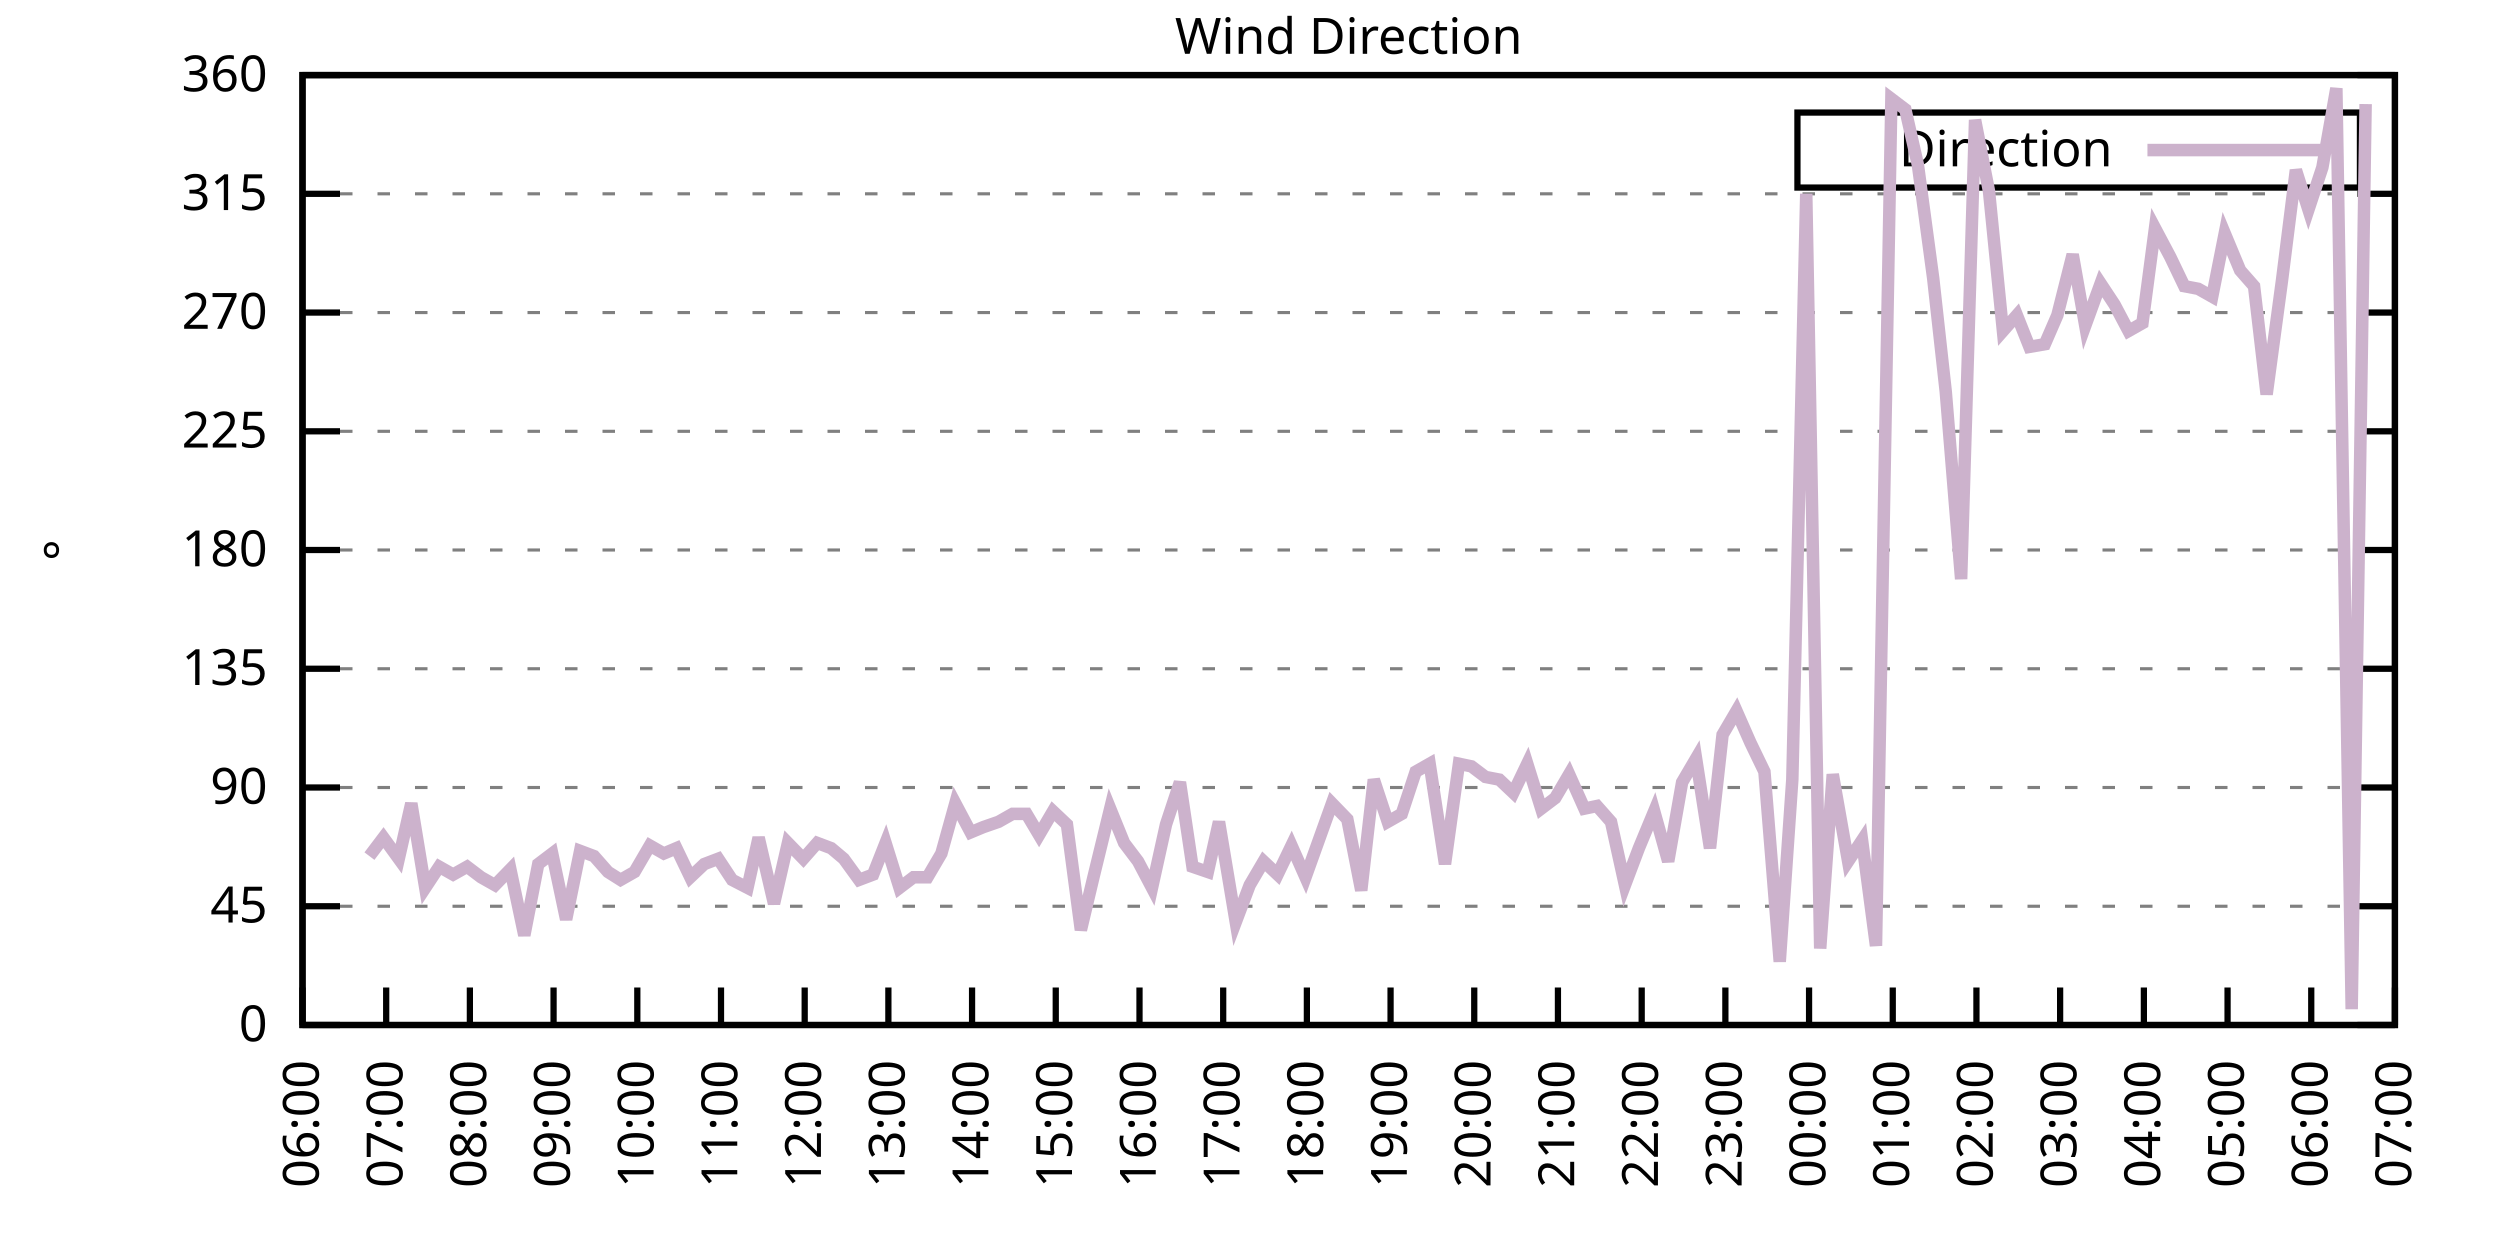
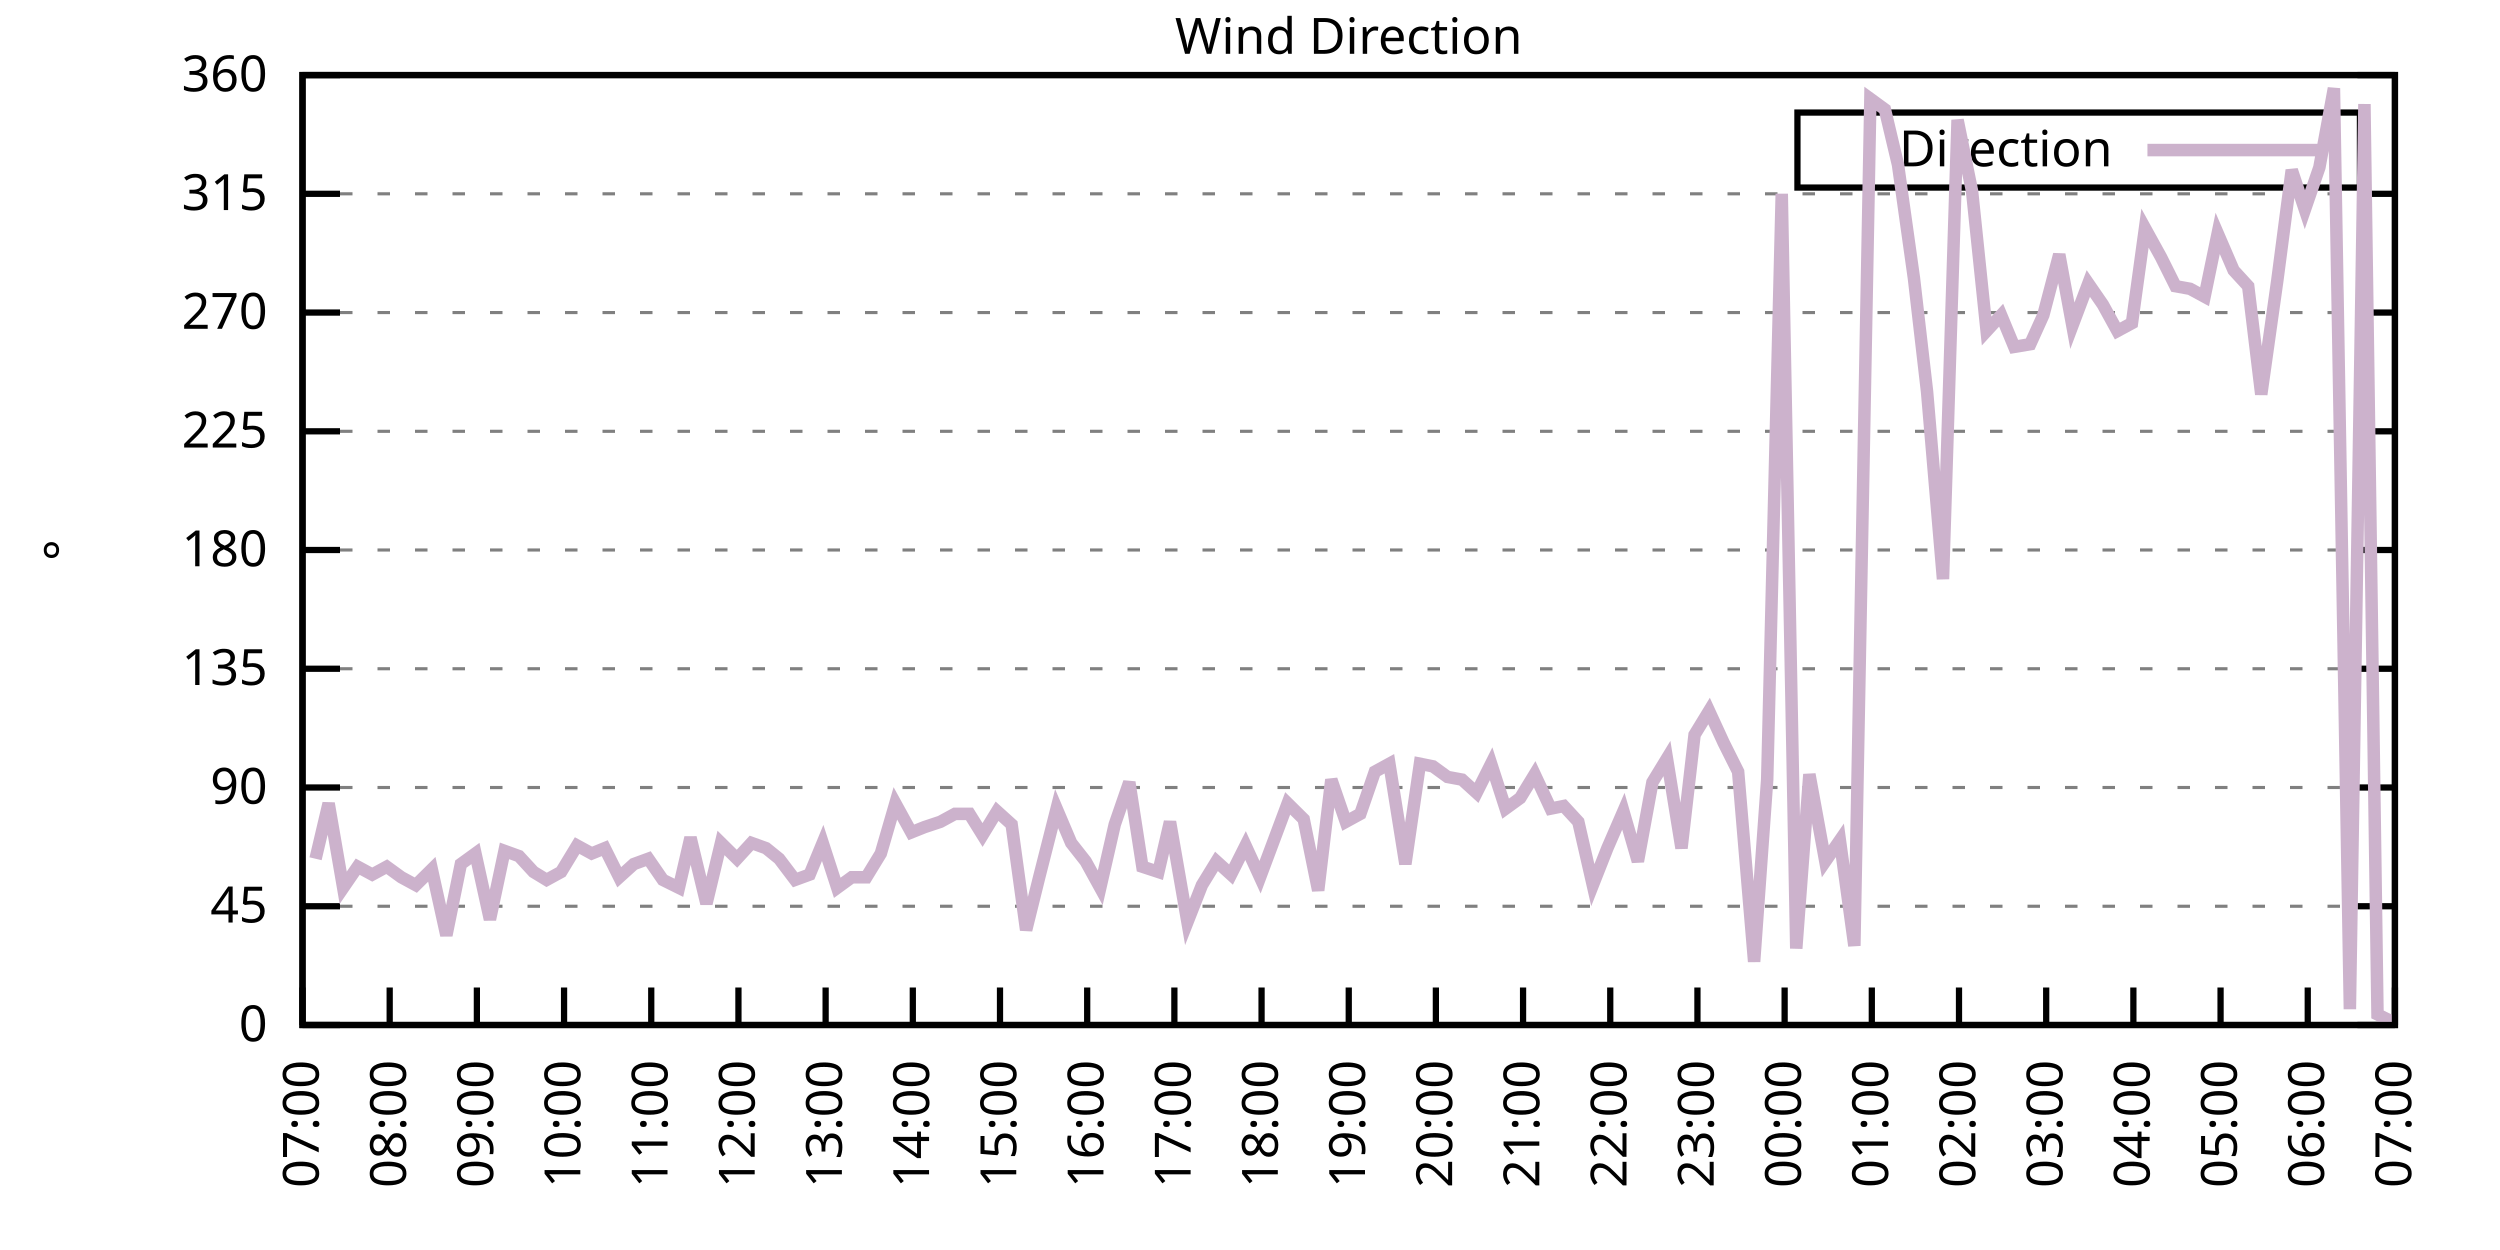
<svg xmlns="http://www.w3.org/2000/svg" xmlns:xlink="http://www.w3.org/1999/xlink" width="400" height="200" viewBox="0 0 400 200">
  <g id="gnuplot_canvas">
    <rect x="0" y="0" width="400" height="200" fill="none" />
    <defs>
      <circle id="gpDot" r="0.5" stroke-width="0.5" stroke="currentColor" />
      <path id="gpPt0" stroke-width="0.333" stroke="currentColor" d="M-1,0 h2 M0,-1 v2" />
      <path id="gpPt1" stroke-width="0.333" stroke="currentColor" d="M-1,-1 L1,1 M1,-1 L-1,1" />
      <path id="gpPt2" stroke-width="0.333" stroke="currentColor" d="M-1,0 L1,0 M0,-1 L0,1 M-1,-1 L1,1 M-1,1 L1,-1" />
      <rect id="gpPt3" stroke-width="0.333" stroke="currentColor" x="-1" y="-1" width="2" height="2" />
      <rect id="gpPt4" stroke-width="0.333" stroke="currentColor" fill="currentColor" x="-1" y="-1" width="2" height="2" />
      <circle id="gpPt5" stroke-width="0.333" stroke="currentColor" cx="0" cy="0" r="1" />
      <use xlink:href="#gpPt5" id="gpPt6" fill="currentColor" stroke="none" />
      <path id="gpPt7" stroke-width="0.333" stroke="currentColor" d="M0,-1.33 L-1.33,0.67 L1.33,0.67 z" />
      <use xlink:href="#gpPt7" id="gpPt8" fill="currentColor" stroke="none" />
      <use xlink:href="#gpPt7" id="gpPt9" stroke="currentColor" transform="rotate(180)" />
      <use xlink:href="#gpPt9" id="gpPt10" fill="currentColor" stroke="none" />
      <use xlink:href="#gpPt3" id="gpPt11" stroke="currentColor" transform="rotate(45)" />
      <use xlink:href="#gpPt11" id="gpPt12" fill="currentColor" stroke="none" />
      <path id="gpPt13" stroke-width="0.333" stroke="currentColor" d="M0,1.330 L1.265,0.411 L0.782,-1.067 L-0.782,-1.076 L-1.265,0.411 z" />
      <use xlink:href="#gpPt13" id="gpPt14" fill="currentColor" stroke="none" />
      <filter id="textbox" filterUnits="objectBoundingBox" x="0" y="0" height="1" width="1">
        <feFlood flood-color="white" flood-opacity="1" result="bgnd" />
        <feComposite in="SourceGraphic" in2="bgnd" operator="atop" />
      </filter>
      <filter id="greybox" filterUnits="objectBoundingBox" x="0" y="0" height="1" width="1">
        <feFlood flood-color="lightgrey" flood-opacity="1" result="grey" />
        <feComposite in="SourceGraphic" in2="grey" operator="atop" />
      </filter>
    </defs>
    <g fill="none" color="white" stroke="currentColor" stroke-width="1.00" stroke-linecap="butt" stroke-linejoin="miter">
</g>
    <g fill="none" color="black" stroke="currentColor" stroke-width="1.00" stroke-linecap="butt" stroke-linejoin="miter">
      <g stroke="none" shape-rendering="crispEdges">
        <polygon fill="rgb(255, 255, 255)" points="48.40,164.00 383.18,164.00 383.18,12.02 48.40,12.02 " />
      </g>
    </g>
    <g fill="none" color="black" stroke="currentColor" stroke-width="1.00" stroke-linecap="butt" stroke-linejoin="miter">
</g>
    <g fill="none" color="black" stroke="black" stroke-width="0.50" stroke-linecap="butt" stroke-linejoin="miter">
</g>
    <g fill="none" color="gray" stroke="currentColor" stroke-width="0.50" stroke-linecap="butt" stroke-linejoin="miter">
      <path stroke="gray" stroke-dasharray="2,4" class="gridline" d="M48.40,164.00 L383.19,164.00  " />
    </g>
    <g fill="none" color="gray" stroke="gray" stroke-width="1.00" stroke-linecap="butt" stroke-linejoin="miter">
</g>
    <g fill="none" color="black" stroke="currentColor" stroke-width="1.00" stroke-linecap="butt" stroke-linejoin="miter">
      <path stroke="black" d="M48.40,164.00 L54.40,164.00 M383.19,164.00 L377.19,164.00  " />
      <g transform="translate(42.80,166.60)" stroke="none" fill="black" font-family="Sans" font-size="8.00" text-anchor="end">
        <text>
          <tspan font-family="Sans"> 0</tspan>
        </text>
      </g>
    </g>
    <g fill="none" color="black" stroke="currentColor" stroke-width="1.00" stroke-linecap="butt" stroke-linejoin="miter">
</g>
    <g fill="none" color="black" stroke="black" stroke-width="0.50" stroke-linecap="butt" stroke-linejoin="miter">
</g>
    <g fill="none" color="gray" stroke="currentColor" stroke-width="0.50" stroke-linecap="butt" stroke-linejoin="miter">
      <path stroke="gray" stroke-dasharray="2,4" class="gridline" d="M48.40,145.00 L383.19,145.00  " />
    </g>
    <g fill="none" color="gray" stroke="gray" stroke-width="1.00" stroke-linecap="butt" stroke-linejoin="miter">
</g>
    <g fill="none" color="black" stroke="currentColor" stroke-width="1.00" stroke-linecap="butt" stroke-linejoin="miter">
      <path stroke="black" d="M48.40,145.00 L54.40,145.00 M383.19,145.00 L377.19,145.00  " />
      <g transform="translate(42.80,147.60)" stroke="none" fill="black" font-family="Sans" font-size="8.00" text-anchor="end">
        <text>
          <tspan font-family="Sans"> 45</tspan>
        </text>
      </g>
    </g>
    <g fill="none" color="black" stroke="currentColor" stroke-width="1.00" stroke-linecap="butt" stroke-linejoin="miter">
</g>
    <g fill="none" color="black" stroke="black" stroke-width="0.50" stroke-linecap="butt" stroke-linejoin="miter">
</g>
    <g fill="none" color="gray" stroke="currentColor" stroke-width="0.50" stroke-linecap="butt" stroke-linejoin="miter">
      <path stroke="gray" stroke-dasharray="2,4" class="gridline" d="M48.40,126.00 L383.19,126.00  " />
    </g>
    <g fill="none" color="gray" stroke="gray" stroke-width="1.00" stroke-linecap="butt" stroke-linejoin="miter">
</g>
    <g fill="none" color="black" stroke="currentColor" stroke-width="1.00" stroke-linecap="butt" stroke-linejoin="miter">
      <path stroke="black" d="M48.40,126.00 L54.40,126.00 M383.19,126.00 L377.19,126.00  " />
      <g transform="translate(42.80,128.60)" stroke="none" fill="black" font-family="Sans" font-size="8.00" text-anchor="end">
        <text>
          <tspan font-family="Sans"> 90</tspan>
        </text>
      </g>
    </g>
    <g fill="none" color="black" stroke="currentColor" stroke-width="1.00" stroke-linecap="butt" stroke-linejoin="miter">
</g>
    <g fill="none" color="black" stroke="black" stroke-width="0.50" stroke-linecap="butt" stroke-linejoin="miter">
</g>
    <g fill="none" color="gray" stroke="currentColor" stroke-width="0.50" stroke-linecap="butt" stroke-linejoin="miter">
      <path stroke="gray" stroke-dasharray="2,4" class="gridline" d="M48.40,107.00 L383.19,107.00  " />
    </g>
    <g fill="none" color="gray" stroke="gray" stroke-width="1.00" stroke-linecap="butt" stroke-linejoin="miter">
</g>
    <g fill="none" color="black" stroke="currentColor" stroke-width="1.00" stroke-linecap="butt" stroke-linejoin="miter">
      <path stroke="black" d="M48.40,107.00 L54.40,107.00 M383.19,107.00 L377.19,107.00  " />
      <g transform="translate(42.80,109.60)" stroke="none" fill="black" font-family="Sans" font-size="8.00" text-anchor="end">
        <text>
          <tspan font-family="Sans"> 135</tspan>
        </text>
      </g>
    </g>
    <g fill="none" color="black" stroke="currentColor" stroke-width="1.00" stroke-linecap="butt" stroke-linejoin="miter">
</g>
    <g fill="none" color="black" stroke="black" stroke-width="0.50" stroke-linecap="butt" stroke-linejoin="miter">
</g>
    <g fill="none" color="gray" stroke="currentColor" stroke-width="0.50" stroke-linecap="butt" stroke-linejoin="miter">
      <path stroke="gray" stroke-dasharray="2,4" class="gridline" d="M48.40,88.00 L383.19,88.00  " />
    </g>
    <g fill="none" color="gray" stroke="gray" stroke-width="1.00" stroke-linecap="butt" stroke-linejoin="miter">
</g>
    <g fill="none" color="black" stroke="currentColor" stroke-width="1.00" stroke-linecap="butt" stroke-linejoin="miter">
      <path stroke="black" d="M48.40,88.00 L54.40,88.00 M383.19,88.00 L377.19,88.00  " />
      <g transform="translate(42.80,90.60)" stroke="none" fill="black" font-family="Sans" font-size="8.00" text-anchor="end">
        <text>
          <tspan font-family="Sans"> 180</tspan>
        </text>
      </g>
    </g>
    <g fill="none" color="black" stroke="currentColor" stroke-width="1.00" stroke-linecap="butt" stroke-linejoin="miter">
</g>
    <g fill="none" color="black" stroke="black" stroke-width="0.50" stroke-linecap="butt" stroke-linejoin="miter">
</g>
    <g fill="none" color="gray" stroke="currentColor" stroke-width="0.50" stroke-linecap="butt" stroke-linejoin="miter">
      <path stroke="gray" stroke-dasharray="2,4" class="gridline" d="M48.40,69.01 L383.19,69.01  " />
    </g>
    <g fill="none" color="gray" stroke="gray" stroke-width="1.00" stroke-linecap="butt" stroke-linejoin="miter">
</g>
    <g fill="none" color="black" stroke="currentColor" stroke-width="1.00" stroke-linecap="butt" stroke-linejoin="miter">
      <path stroke="black" d="M48.40,69.01 L54.40,69.01 M383.19,69.01 L377.19,69.01  " />
      <g transform="translate(42.80,71.61)" stroke="none" fill="black" font-family="Sans" font-size="8.00" text-anchor="end">
        <text>
          <tspan font-family="Sans"> 225</tspan>
        </text>
      </g>
    </g>
    <g fill="none" color="black" stroke="currentColor" stroke-width="1.00" stroke-linecap="butt" stroke-linejoin="miter">
</g>
    <g fill="none" color="black" stroke="black" stroke-width="0.50" stroke-linecap="butt" stroke-linejoin="miter">
</g>
    <g fill="none" color="gray" stroke="currentColor" stroke-width="0.50" stroke-linecap="butt" stroke-linejoin="miter">
      <path stroke="gray" stroke-dasharray="2,4" class="gridline" d="M48.40,50.01 L383.19,50.01  " />
    </g>
    <g fill="none" color="gray" stroke="gray" stroke-width="1.00" stroke-linecap="butt" stroke-linejoin="miter">
</g>
    <g fill="none" color="black" stroke="currentColor" stroke-width="1.00" stroke-linecap="butt" stroke-linejoin="miter">
      <path stroke="black" d="M48.40,50.01 L54.40,50.01 M383.19,50.01 L377.19,50.01  " />
      <g transform="translate(42.80,52.61)" stroke="none" fill="black" font-family="Sans" font-size="8.00" text-anchor="end">
        <text>
          <tspan font-family="Sans"> 270</tspan>
        </text>
      </g>
    </g>
    <g fill="none" color="black" stroke="currentColor" stroke-width="1.00" stroke-linecap="butt" stroke-linejoin="miter">
</g>
    <g fill="none" color="black" stroke="black" stroke-width="0.50" stroke-linecap="butt" stroke-linejoin="miter">
</g>
    <g fill="none" color="gray" stroke="currentColor" stroke-width="0.50" stroke-linecap="butt" stroke-linejoin="miter">
      <path stroke="gray" stroke-dasharray="2,4" class="gridline" d="M48.40,31.01 L383.19,31.01  " />
    </g>
    <g fill="none" color="gray" stroke="gray" stroke-width="1.00" stroke-linecap="butt" stroke-linejoin="miter">
</g>
    <g fill="none" color="black" stroke="currentColor" stroke-width="1.00" stroke-linecap="butt" stroke-linejoin="miter">
      <path stroke="black" d="M48.40,31.01 L54.40,31.01 M383.19,31.01 L377.19,31.01  " />
      <g transform="translate(42.80,33.61)" stroke="none" fill="black" font-family="Sans" font-size="8.00" text-anchor="end">
        <text>
          <tspan font-family="Sans"> 315</tspan>
        </text>
      </g>
    </g>
    <g fill="none" color="black" stroke="currentColor" stroke-width="1.00" stroke-linecap="butt" stroke-linejoin="miter">
</g>
    <g fill="none" color="black" stroke="black" stroke-width="0.50" stroke-linecap="butt" stroke-linejoin="miter">
</g>
    <g fill="none" color="gray" stroke="currentColor" stroke-width="0.50" stroke-linecap="butt" stroke-linejoin="miter">
      <path stroke="gray" stroke-dasharray="2,4" class="gridline" d="M48.40,12.01 L383.19,12.01  " />
    </g>
    <g fill="none" color="gray" stroke="gray" stroke-width="1.00" stroke-linecap="butt" stroke-linejoin="miter">
</g>
    <g fill="none" color="black" stroke="currentColor" stroke-width="1.00" stroke-linecap="butt" stroke-linejoin="miter">
      <path stroke="black" d="M48.40,12.01 L54.40,12.01 M383.19,12.01 L377.19,12.01  " />
      <g transform="translate(42.80,14.61)" stroke="none" fill="black" font-family="Sans" font-size="8.00" text-anchor="end">
        <text>
          <tspan font-family="Sans"> 360</tspan>
        </text>
      </g>
    </g>
    <g fill="none" color="black" stroke="currentColor" stroke-width="1.00" stroke-linecap="butt" stroke-linejoin="miter">
      <path stroke="black" d="M48.40,164.00 L48.40,158.00  " />
      <g transform="translate(51.00,169.60) rotate(270.00)" stroke="none" fill="black" font-family="Sans" font-size="8.00" text-anchor="end">
        <text>
-           <tspan font-family="Sans">06:00</tspan>
-         </text>
-       </g>
-     </g>
-     <g fill="none" color="black" stroke="currentColor" stroke-width="1.00" stroke-linecap="butt" stroke-linejoin="miter">
-       <path stroke="black" d="M61.79,164.00 L61.79,158.00  " />
-       <g transform="translate(64.39,169.60) rotate(270.00)" stroke="none" fill="black" font-family="Sans" font-size="8.00" text-anchor="end">
-         <text>
          <tspan font-family="Sans">07:00</tspan>
        </text>
      </g>
    </g>
    <g fill="none" color="black" stroke="currentColor" stroke-width="1.00" stroke-linecap="butt" stroke-linejoin="miter">
-       <path stroke="black" d="M75.18,164.00 L75.18,158.00  " />
-       <g transform="translate(77.78,169.60) rotate(270.00)" stroke="none" fill="black" font-family="Sans" font-size="8.00" text-anchor="end">
+       <path stroke="black" d="M62.35,164.00 L62.35,158.00  " />
+       <g transform="translate(64.95,169.60) rotate(270.00)" stroke="none" fill="black" font-family="Sans" font-size="8.00" text-anchor="end">
        <text>
          <tspan font-family="Sans">08:00</tspan>
        </text>
      </g>
    </g>
    <g fill="none" color="black" stroke="currentColor" stroke-width="1.00" stroke-linecap="butt" stroke-linejoin="miter">
-       <path stroke="black" d="M88.57,164.00 L88.57,158.00  " />
-       <g transform="translate(91.17,169.60) rotate(270.00)" stroke="none" fill="black" font-family="Sans" font-size="8.00" text-anchor="end">
+       <path stroke="black" d="M76.30,164.00 L76.30,158.00  " />
+       <g transform="translate(78.90,169.60) rotate(270.00)" stroke="none" fill="black" font-family="Sans" font-size="8.00" text-anchor="end">
        <text>
          <tspan font-family="Sans">09:00</tspan>
        </text>
      </g>
    </g>
    <g fill="none" color="black" stroke="currentColor" stroke-width="1.00" stroke-linecap="butt" stroke-linejoin="miter">
-       <path stroke="black" d="M101.97,164.00 L101.97,158.00  " />
-       <g transform="translate(104.57,169.60) rotate(270.00)" stroke="none" fill="black" font-family="Sans" font-size="8.00" text-anchor="end">
+       <path stroke="black" d="M90.25,164.00 L90.25,158.00  " />
+       <g transform="translate(92.85,169.60) rotate(270.00)" stroke="none" fill="black" font-family="Sans" font-size="8.00" text-anchor="end">
        <text>
          <tspan font-family="Sans">10:00</tspan>
        </text>
      </g>
    </g>
    <g fill="none" color="black" stroke="currentColor" stroke-width="1.00" stroke-linecap="butt" stroke-linejoin="miter">
-       <path stroke="black" d="M115.36,164.00 L115.36,158.00  " />
-       <g transform="translate(117.96,169.60) rotate(270.00)" stroke="none" fill="black" font-family="Sans" font-size="8.00" text-anchor="end">
+       <path stroke="black" d="M104.20,164.00 L104.20,158.00  " />
+       <g transform="translate(106.80,169.60) rotate(270.00)" stroke="none" fill="black" font-family="Sans" font-size="8.00" text-anchor="end">
        <text>
          <tspan font-family="Sans">11:00</tspan>
        </text>
      </g>
    </g>
    <g fill="none" color="black" stroke="currentColor" stroke-width="1.00" stroke-linecap="butt" stroke-linejoin="miter">
-       <path stroke="black" d="M128.75,164.00 L128.75,158.00  " />
-       <g transform="translate(131.35,169.60) rotate(270.00)" stroke="none" fill="black" font-family="Sans" font-size="8.00" text-anchor="end">
+       <path stroke="black" d="M118.15,164.00 L118.15,158.00  " />
+       <g transform="translate(120.75,169.60) rotate(270.00)" stroke="none" fill="black" font-family="Sans" font-size="8.00" text-anchor="end">
        <text>
          <tspan font-family="Sans">12:00</tspan>
        </text>
      </g>
    </g>
    <g fill="none" color="black" stroke="currentColor" stroke-width="1.00" stroke-linecap="butt" stroke-linejoin="miter">
-       <path stroke="black" d="M142.14,164.00 L142.14,158.00  " />
-       <g transform="translate(144.74,169.60) rotate(270.00)" stroke="none" fill="black" font-family="Sans" font-size="8.00" text-anchor="end">
+       <path stroke="black" d="M132.10,164.00 L132.10,158.00  " />
+       <g transform="translate(134.70,169.60) rotate(270.00)" stroke="none" fill="black" font-family="Sans" font-size="8.00" text-anchor="end">
        <text>
          <tspan font-family="Sans">13:00</tspan>
        </text>
      </g>
    </g>
    <g fill="none" color="black" stroke="currentColor" stroke-width="1.00" stroke-linecap="butt" stroke-linejoin="miter">
-       <path stroke="black" d="M155.53,164.00 L155.53,158.00  " />
-       <g transform="translate(158.13,169.60) rotate(270.00)" stroke="none" fill="black" font-family="Sans" font-size="8.00" text-anchor="end">
+       <path stroke="black" d="M146.05,164.00 L146.05,158.00  " />
+       <g transform="translate(148.65,169.60) rotate(270.00)" stroke="none" fill="black" font-family="Sans" font-size="8.00" text-anchor="end">
        <text>
          <tspan font-family="Sans">14:00</tspan>
        </text>
      </g>
    </g>
    <g fill="none" color="black" stroke="currentColor" stroke-width="1.00" stroke-linecap="butt" stroke-linejoin="miter">
-       <path stroke="black" d="M168.92,164.00 L168.92,158.00  " />
-       <g transform="translate(171.52,169.60) rotate(270.00)" stroke="none" fill="black" font-family="Sans" font-size="8.00" text-anchor="end">
+       <path stroke="black" d="M160.00,164.00 L160.00,158.00  " />
+       <g transform="translate(162.60,169.60) rotate(270.00)" stroke="none" fill="black" font-family="Sans" font-size="8.00" text-anchor="end">
        <text>
          <tspan font-family="Sans">15:00</tspan>
        </text>
      </g>
    </g>
    <g fill="none" color="black" stroke="currentColor" stroke-width="1.00" stroke-linecap="butt" stroke-linejoin="miter">
-       <path stroke="black" d="M182.32,164.00 L182.32,158.00  " />
-       <g transform="translate(184.92,169.60) rotate(270.00)" stroke="none" fill="black" font-family="Sans" font-size="8.00" text-anchor="end">
+       <path stroke="black" d="M173.95,164.00 L173.95,158.00  " />
+       <g transform="translate(176.55,169.60) rotate(270.00)" stroke="none" fill="black" font-family="Sans" font-size="8.00" text-anchor="end">
        <text>
          <tspan font-family="Sans">16:00</tspan>
        </text>
      </g>
    </g>
    <g fill="none" color="black" stroke="currentColor" stroke-width="1.00" stroke-linecap="butt" stroke-linejoin="miter">
-       <path stroke="black" d="M195.71,164.00 L195.71,158.00  " />
-       <g transform="translate(198.31,169.60) rotate(270.00)" stroke="none" fill="black" font-family="Sans" font-size="8.00" text-anchor="end">
+       <path stroke="black" d="M187.90,164.00 L187.90,158.00  " />
+       <g transform="translate(190.50,169.60) rotate(270.00)" stroke="none" fill="black" font-family="Sans" font-size="8.00" text-anchor="end">
        <text>
          <tspan font-family="Sans">17:00</tspan>
        </text>
      </g>
    </g>
    <g fill="none" color="black" stroke="currentColor" stroke-width="1.00" stroke-linecap="butt" stroke-linejoin="miter">
-       <path stroke="black" d="M209.10,164.00 L209.10,158.00  " />
-       <g transform="translate(211.70,169.60) rotate(270.00)" stroke="none" fill="black" font-family="Sans" font-size="8.00" text-anchor="end">
+       <path stroke="black" d="M201.85,164.00 L201.85,158.00  " />
+       <g transform="translate(204.45,169.60) rotate(270.00)" stroke="none" fill="black" font-family="Sans" font-size="8.00" text-anchor="end">
        <text>
          <tspan font-family="Sans">18:00</tspan>
        </text>
      </g>
    </g>
    <g fill="none" color="black" stroke="currentColor" stroke-width="1.00" stroke-linecap="butt" stroke-linejoin="miter">
-       <path stroke="black" d="M222.49,164.00 L222.49,158.00  " />
-       <g transform="translate(225.09,169.60) rotate(270.00)" stroke="none" fill="black" font-family="Sans" font-size="8.00" text-anchor="end">
+       <path stroke="black" d="M215.80,164.00 L215.80,158.00  " />
+       <g transform="translate(218.40,169.60) rotate(270.00)" stroke="none" fill="black" font-family="Sans" font-size="8.00" text-anchor="end">
        <text>
          <tspan font-family="Sans">19:00</tspan>
        </text>
      </g>
    </g>
    <g fill="none" color="black" stroke="currentColor" stroke-width="1.00" stroke-linecap="butt" stroke-linejoin="miter">
-       <path stroke="black" d="M235.88,164.00 L235.88,158.00  " />
-       <g transform="translate(238.48,169.60) rotate(270.00)" stroke="none" fill="black" font-family="Sans" font-size="8.00" text-anchor="end">
+       <path stroke="black" d="M229.74,164.00 L229.74,158.00  " />
+       <g transform="translate(232.34,169.60) rotate(270.00)" stroke="none" fill="black" font-family="Sans" font-size="8.00" text-anchor="end">
        <text>
          <tspan font-family="Sans">20:00</tspan>
        </text>
      </g>
    </g>
    <g fill="none" color="black" stroke="currentColor" stroke-width="1.00" stroke-linecap="butt" stroke-linejoin="miter">
-       <path stroke="black" d="M249.27,164.00 L249.27,158.00  " />
-       <g transform="translate(251.87,169.60) rotate(270.00)" stroke="none" fill="black" font-family="Sans" font-size="8.00" text-anchor="end">
+       <path stroke="black" d="M243.69,164.00 L243.69,158.00  " />
+       <g transform="translate(246.29,169.60) rotate(270.00)" stroke="none" fill="black" font-family="Sans" font-size="8.00" text-anchor="end">
        <text>
          <tspan font-family="Sans">21:00</tspan>
        </text>
      </g>
    </g>
    <g fill="none" color="black" stroke="currentColor" stroke-width="1.00" stroke-linecap="butt" stroke-linejoin="miter">
-       <path stroke="black" d="M262.67,164.00 L262.67,158.00  " />
-       <g transform="translate(265.27,169.60) rotate(270.00)" stroke="none" fill="black" font-family="Sans" font-size="8.00" text-anchor="end">
+       <path stroke="black" d="M257.64,164.00 L257.64,158.00  " />
+       <g transform="translate(260.24,169.60) rotate(270.00)" stroke="none" fill="black" font-family="Sans" font-size="8.00" text-anchor="end">
        <text>
          <tspan font-family="Sans">22:00</tspan>
        </text>
      </g>
    </g>
    <g fill="none" color="black" stroke="currentColor" stroke-width="1.00" stroke-linecap="butt" stroke-linejoin="miter">
-       <path stroke="black" d="M276.06,164.00 L276.06,158.00  " />
-       <g transform="translate(278.66,169.60) rotate(270.00)" stroke="none" fill="black" font-family="Sans" font-size="8.00" text-anchor="end">
+       <path stroke="black" d="M271.59,164.00 L271.59,158.00  " />
+       <g transform="translate(274.19,169.60) rotate(270.00)" stroke="none" fill="black" font-family="Sans" font-size="8.00" text-anchor="end">
        <text>
          <tspan font-family="Sans">23:00</tspan>
        </text>
      </g>
    </g>
    <g fill="none" color="black" stroke="currentColor" stroke-width="1.00" stroke-linecap="butt" stroke-linejoin="miter">
-       <path stroke="black" d="M289.45,164.00 L289.45,158.00  " />
-       <g transform="translate(292.05,169.60) rotate(270.00)" stroke="none" fill="black" font-family="Sans" font-size="8.00" text-anchor="end">
+       <path stroke="black" d="M285.54,164.00 L285.54,158.00  " />
+       <g transform="translate(288.14,169.60) rotate(270.00)" stroke="none" fill="black" font-family="Sans" font-size="8.00" text-anchor="end">
        <text>
          <tspan font-family="Sans">00:00</tspan>
        </text>
      </g>
    </g>
    <g fill="none" color="black" stroke="currentColor" stroke-width="1.00" stroke-linecap="butt" stroke-linejoin="miter">
-       <path stroke="black" d="M302.84,164.00 L302.84,158.00  " />
-       <g transform="translate(305.44,169.60) rotate(270.00)" stroke="none" fill="black" font-family="Sans" font-size="8.00" text-anchor="end">
+       <path stroke="black" d="M299.49,164.00 L299.49,158.00  " />
+       <g transform="translate(302.09,169.60) rotate(270.00)" stroke="none" fill="black" font-family="Sans" font-size="8.00" text-anchor="end">
        <text>
          <tspan font-family="Sans">01:00</tspan>
        </text>
      </g>
    </g>
    <g fill="none" color="black" stroke="currentColor" stroke-width="1.00" stroke-linecap="butt" stroke-linejoin="miter">
-       <path stroke="black" d="M316.23,164.00 L316.23,158.00  " />
-       <g transform="translate(318.83,169.60) rotate(270.00)" stroke="none" fill="black" font-family="Sans" font-size="8.00" text-anchor="end">
+       <path stroke="black" d="M313.44,164.00 L313.44,158.00  " />
+       <g transform="translate(316.04,169.60) rotate(270.00)" stroke="none" fill="black" font-family="Sans" font-size="8.00" text-anchor="end">
        <text>
          <tspan font-family="Sans">02:00</tspan>
        </text>
      </g>
    </g>
    <g fill="none" color="black" stroke="currentColor" stroke-width="1.00" stroke-linecap="butt" stroke-linejoin="miter">
-       <path stroke="black" d="M329.62,164.00 L329.62,158.00  " />
-       <g transform="translate(332.22,169.60) rotate(270.00)" stroke="none" fill="black" font-family="Sans" font-size="8.00" text-anchor="end">
+       <path stroke="black" d="M327.39,164.00 L327.39,158.00  " />
+       <g transform="translate(329.99,169.60) rotate(270.00)" stroke="none" fill="black" font-family="Sans" font-size="8.00" text-anchor="end">
        <text>
          <tspan font-family="Sans">03:00</tspan>
        </text>
      </g>
    </g>
    <g fill="none" color="black" stroke="currentColor" stroke-width="1.00" stroke-linecap="butt" stroke-linejoin="miter">
-       <path stroke="black" d="M343.02,164.00 L343.02,158.00  " />
-       <g transform="translate(345.62,169.60) rotate(270.00)" stroke="none" fill="black" font-family="Sans" font-size="8.00" text-anchor="end">
+       <path stroke="black" d="M341.34,164.00 L341.34,158.00  " />
+       <g transform="translate(343.94,169.60) rotate(270.00)" stroke="none" fill="black" font-family="Sans" font-size="8.00" text-anchor="end">
        <text>
          <tspan font-family="Sans">04:00</tspan>
        </text>
      </g>
    </g>
    <g fill="none" color="black" stroke="currentColor" stroke-width="1.00" stroke-linecap="butt" stroke-linejoin="miter">
-       <path stroke="black" d="M356.41,164.00 L356.41,158.00  " />
-       <g transform="translate(359.01,169.60) rotate(270.00)" stroke="none" fill="black" font-family="Sans" font-size="8.00" text-anchor="end">
+       <path stroke="black" d="M355.29,164.00 L355.29,158.00  " />
+       <g transform="translate(357.89,169.60) rotate(270.00)" stroke="none" fill="black" font-family="Sans" font-size="8.00" text-anchor="end">
        <text>
          <tspan font-family="Sans">05:00</tspan>
        </text>
      </g>
    </g>
    <g fill="none" color="black" stroke="currentColor" stroke-width="1.00" stroke-linecap="butt" stroke-linejoin="miter">
-       <path stroke="black" d="M369.80,164.00 L369.80,158.00  " />
-       <g transform="translate(372.40,169.60) rotate(270.00)" stroke="none" fill="black" font-family="Sans" font-size="8.00" text-anchor="end">
+       <path stroke="black" d="M369.24,164.00 L369.24,158.00  " />
+       <g transform="translate(371.84,169.60) rotate(270.00)" stroke="none" fill="black" font-family="Sans" font-size="8.00" text-anchor="end">
        <text>
          <tspan font-family="Sans">06:00</tspan>
        </text>
      </g>
    </g>
    <g fill="none" color="black" stroke="currentColor" stroke-width="1.00" stroke-linecap="butt" stroke-linejoin="miter">
      <path stroke="black" d="M383.19,164.00 L383.19,158.00  " />
      <g transform="translate(385.79,169.60) rotate(270.00)" stroke="none" fill="black" font-family="Sans" font-size="8.00" text-anchor="end">
        <text>
          <tspan font-family="Sans">07:00</tspan>
        </text>
      </g>
    </g>
    <g fill="none" color="black" stroke="currentColor" stroke-width="1.00" stroke-linecap="butt" stroke-linejoin="miter">
</g>
    <g fill="none" color="black" stroke="currentColor" stroke-width="1.00" stroke-linecap="butt" stroke-linejoin="miter">
      <path stroke="black" d="M48.40,12.01 L48.40,164.00 L383.19,164.00 L383.19,12.01 L48.40,12.01 Z  " />
    </g>
    <g fill="none" color="black" stroke="currentColor" stroke-width="1.00" stroke-linecap="butt" stroke-linejoin="miter">
</g>
    <g fill="none" color="black" stroke="currentColor" stroke-width="1.00" stroke-linecap="butt" stroke-linejoin="miter">
      <path stroke="black" d="M287.59,30.01 L287.59,18.01 L377.59,18.01 L377.59,30.01 L287.59,30.01 Z  " />
    </g>
    <g id="Wind_direction_plot_1">
      <g fill="none" color="white" stroke="black" stroke-width="2.00" stroke-linecap="butt" stroke-linejoin="miter">
</g>
      <g fill="none" color="black" stroke="currentColor" stroke-width="2.00" stroke-linecap="butt" stroke-linejoin="miter">
        <g transform="translate(337.99,26.61)" stroke="none" fill="black" font-family="Sans" font-size="8.00" text-anchor="end">
          <text>
            <tspan font-family="Sans">Direction</tspan>
          </text>
        </g>
      </g>
      <g fill="none" color="black" stroke="currentColor" stroke-width="2.00" stroke-linecap="butt" stroke-linejoin="miter">
-         <path stroke="rgb(204, 178, 204)" d="M343.59,24.01 L371.99,24.01 M59.11,136.98 L61.35,134.02 L63.80,137.40 L65.81,128.54 L68.04,142.05 L70.27,138.67   L72.50,139.93 L74.74,138.67 L76.97,140.36 L79.20,141.62 L81.66,139.09 L83.89,149.65 L86.12,138.25 L88.35,136.56   L90.58,147.11 L92.82,136.14 L95.05,136.98 L97.28,139.51 L99.29,140.78 L101.52,139.51 L103.98,135.29 L106.21,136.56   L108.22,135.71 L110.45,140.36 L112.68,138.25 L114.91,137.40 L117.14,140.78 L119.60,142.05 L121.38,134.02 L123.84,144.58   L126.07,134.87 L128.53,137.40 L130.76,134.87 L132.99,135.71 L135.00,137.40 L137.45,140.78 L139.69,139.93 L141.69,134.87   L143.93,142.05 L146.16,140.36 L148.39,140.36 L150.62,136.56 L152.85,128.54 L155.31,133.18 L157.32,132.34 L159.77,131.49   L162.01,130.22 L164.24,130.22 L166.25,133.60 L168.48,129.80 L170.71,131.91 L172.94,148.80 L174.95,140.36 L177.63,129.38   L179.86,134.87 L182.09,137.82 L184.32,142.05 L186.56,131.91 L188.79,125.16 L190.80,138.67 L193.25,139.51 L195.04,131.49   L197.72,147.53 L199.95,141.62 L202.18,137.82 L204.41,139.93 L206.64,135.29 L208.88,140.36 L213.12,128.54 L215.57,131.07   L217.80,142.47 L219.81,124.74 L222.04,131.49 L224.28,130.22 L226.51,123.47 L228.74,122.20 L231.20,138.25 L233.43,122.20   L235.44,122.62 L237.67,124.31 L239.90,124.74 L242.13,126.85 L244.36,122.20 L246.60,129.38 L248.83,127.69 L251.06,123.89   L253.51,129.38 L255.52,128.96 L257.76,131.49 L259.99,141.62 L262.22,135.71 L264.67,129.80 L266.91,137.82 L269.14,125.16   L271.37,121.36 L273.60,135.71 L275.61,117.56 L277.84,113.76 L280.07,118.83 L282.31,123.47 L284.76,153.87 L286.77,124.74   L289.00,31.01 L291.23,151.76 L293.24,123.89 L295.70,137.82 L297.93,134.45 L300.16,151.33 L302.62,15.81 L304.85,17.50   L306.86,26.36 L309.31,44.52 L311.32,62.67 L313.78,92.65 L316.01,19.19 L318.24,30.59 L320.47,52.96 L322.70,50.43   L324.71,55.50 L327.17,55.07 L329.18,50.43 L331.63,40.72 L333.64,52.12 L336.10,45.36 L338.33,48.74 L340.56,52.96   L342.79,51.70 L344.80,36.50 L347.26,41.14 L349.49,45.79 L351.72,46.21 L353.95,47.47 L355.96,37.34 L358.42,43.25   L360.65,45.79 L362.66,63.10 L365.11,44.94 L367.34,27.21 L369.35,33.54 L371.58,26.79 L373.82,14.12 L376.27,161.47   L378.50,16.65  " />
+         <path stroke="rgb(204, 178, 204)" d="M343.59,24.01 L371.99,24.01 M50.49,137.40 L52.58,128.54 L54.91,142.05 L57.23,138.67 L59.56,139.93 L61.88,138.67   L64.21,140.36 L66.53,141.62 L69.09,139.09 L71.42,149.65 L73.74,138.25 L76.07,136.56 L78.39,147.11 L80.72,136.14   L83.04,136.98 L85.37,139.51 L87.46,140.78 L89.78,139.51 L92.34,135.29 L94.67,136.56 L96.76,135.71 L99.08,140.36   L101.41,138.25 L103.73,137.40 L106.06,140.78 L108.62,142.05 L110.48,134.02 L113.03,144.58 L115.36,134.87 L117.92,137.40   L120.24,134.87 L122.57,135.71 L124.66,137.40 L127.22,140.78 L129.54,139.93 L131.63,134.87 L133.96,142.05 L136.28,140.36   L138.61,140.36 L140.93,136.56 L143.26,128.54 L145.81,133.18 L147.91,132.34 L150.46,131.49 L152.79,130.22 L155.11,130.22   L157.21,133.60 L159.53,129.80 L161.86,131.91 L164.18,148.80 L166.27,140.36 L169.06,129.38 L171.39,134.87 L173.71,137.82   L176.04,142.05 L178.36,131.91 L180.69,125.16 L182.78,138.67 L185.34,139.51 L187.20,131.49 L189.99,147.53 L192.31,141.62   L194.64,137.82 L196.96,139.93 L199.29,135.29 L201.61,140.36 L206.03,128.54 L208.59,131.07 L210.91,142.47 L213.01,124.74   L215.33,131.49 L217.65,130.22 L219.98,123.47 L222.30,122.20 L224.86,138.25 L227.19,122.20 L229.28,122.62 L231.60,124.31   L233.93,124.74 L236.25,126.85 L238.58,122.20 L240.90,129.38 L243.23,127.69 L245.55,123.89 L248.11,129.38 L250.20,128.96   L252.53,131.49 L254.85,141.62 L257.18,135.71 L259.74,129.80 L262.06,137.82 L264.39,125.16 L266.71,121.36 L269.04,135.71   L271.13,117.56 L273.45,113.76 L275.78,118.83 L278.10,123.47 L280.66,153.87 L282.75,124.74 L285.08,31.01 L287.40,151.76   L289.50,123.89 L292.05,137.82 L294.38,134.45 L296.70,151.33 L299.26,15.81 L301.58,17.50 L303.68,26.36 L306.23,44.52   L308.33,62.67 L310.88,92.65 L313.21,19.19 L315.53,30.59 L317.86,52.96 L320.18,50.43 L322.28,55.50 L324.83,55.07   L326.93,50.43 L329.48,40.72 L331.58,52.12 L334.13,45.36 L336.46,48.74 L338.78,52.96 L341.11,51.70 L343.20,36.50   L345.76,41.14 L348.08,45.79 L350.41,46.21 L352.73,47.47 L354.83,37.34 L357.38,43.25 L359.71,45.79 L361.80,63.10   L364.36,44.94 L366.68,27.21 L368.78,33.54 L371.10,26.79 L373.43,14.12 L375.98,161.47 L378.31,16.65 L380.40,162.31   L382.96,163.58  " />
      </g>
    </g>
    <g fill="none" color="black" stroke="currentColor" stroke-width="2.00" stroke-linecap="butt" stroke-linejoin="miter">
</g>
    <g fill="none" color="black" stroke="black" stroke-width="1.00" stroke-linecap="butt" stroke-linejoin="miter">
</g>
    <g fill="none" color="black" stroke="currentColor" stroke-width="1.00" stroke-linecap="butt" stroke-linejoin="miter">
      <path stroke="black" d="M48.40,12.01 L48.40,164.00 L383.19,164.00 L383.19,12.01 L48.40,12.01 Z  " />
      <g transform="translate(12.80,88.01) rotate(270.00)" stroke="none" fill="black" font-family="Sans" font-size="8.00" text-anchor="middle">
        <text>
          <tspan font-family="Sans">°</tspan>
        </text>
      </g>
    </g>
    <g fill="none" color="black" stroke="currentColor" stroke-width="1.00" stroke-linecap="butt" stroke-linejoin="miter">
</g>
    <g fill="none" color="black" stroke="currentColor" stroke-width="1.00" stroke-linecap="butt" stroke-linejoin="miter">
      <g transform="translate(215.79,8.61)" stroke="none" fill="black" font-family="Sans" font-size="8.00" text-anchor="middle">
        <text>
          <tspan font-family="Sans">Wind Direction</tspan>
        </text>
      </g>
    </g>
    <g fill="none" color="black" stroke="currentColor" stroke-width="1.00" stroke-linecap="butt" stroke-linejoin="miter">
</g>
  </g>
</svg>
